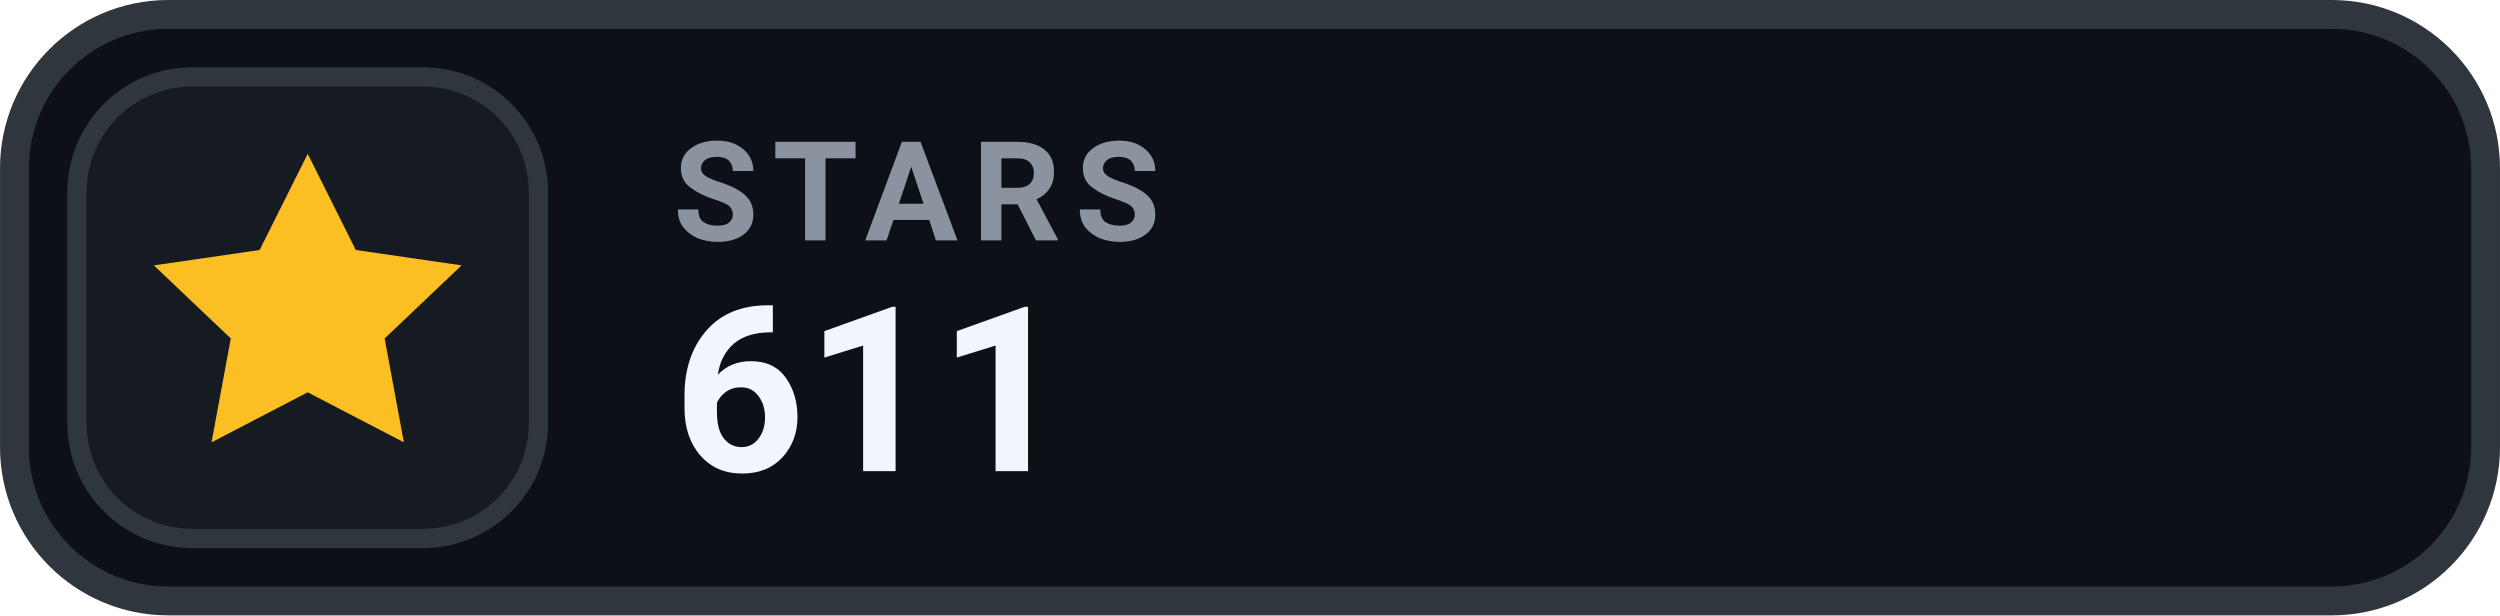
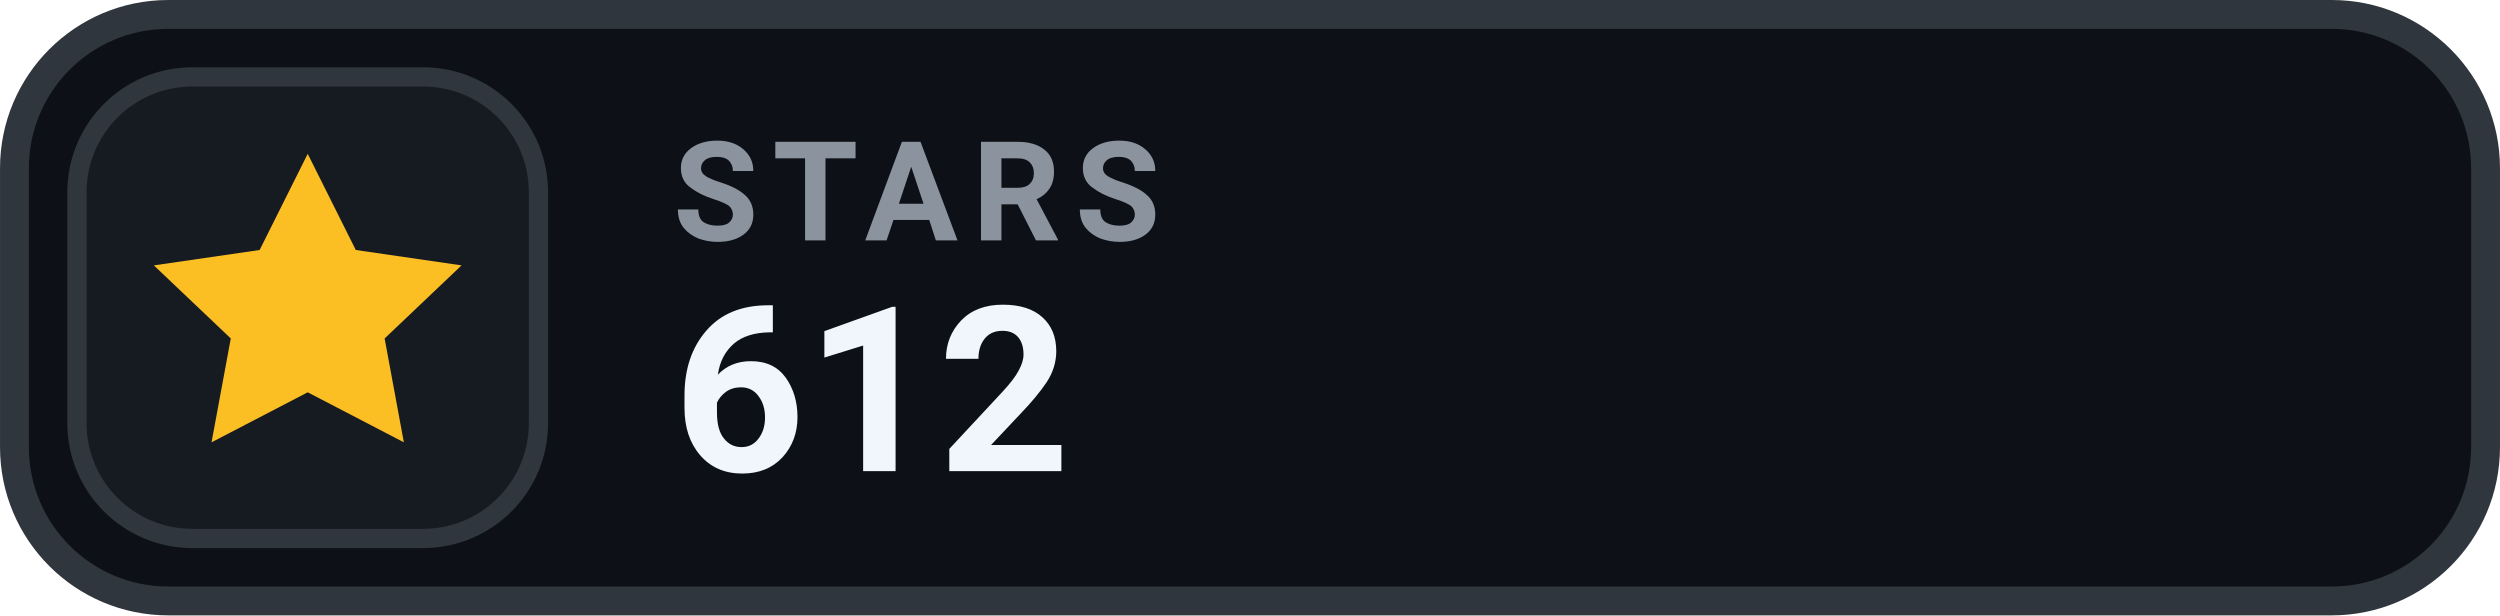
- <svg xmlns="http://www.w3.org/2000/svg" width="126" height="31.015" viewBox="0 0 130 32" role="img" aria-label="STARS 611">
+ <svg xmlns="http://www.w3.org/2000/svg" width="126" height="31.015" viewBox="0 0 130 32" role="img" aria-label="STARS 612">
  <rect x=".75" y=".75" width="128.5" height="30.5" rx="8" fill="#0D1117" stroke="#30363D" stroke-width="1.5" />
  <rect x="4" y="4" width="24" height="24" rx="6" fill="#161B22" stroke="#30363D" stroke-width="1" />
  <g transform="translate(16 16)" style="color:#FBBF24;">
    <path d="M0 -8 l2.5 5 5.5 .8 -4 3.8 1 5.4 -5 -2.6 -5 2.6 1 -5.4 -4 -3.8 5.5 -.8 Z" fill="currentColor" />
  </g>
  <text x="35" y="12.5" fill="#8B949E" font-family="-apple-system,BlinkMacSystemFont,'Segoe UI',Roboto,Helvetica,Arial,sans-serif" font-size="7.2" font-weight="700" letter-spacing=".75">STARS</text>
-   <text x="35" y="24.5" fill="#F0F6FC" font-family="-apple-system,BlinkMacSystemFont,'Segoe UI',Roboto,Helvetica,Arial,sans-serif" font-size="12" font-weight="700">611</text>
+   <text x="35" y="24.5" fill="#F0F6FC" font-family="-apple-system,BlinkMacSystemFont,'Segoe UI',Roboto,Helvetica,Arial,sans-serif" font-size="12" font-weight="700">612</text>
</svg>
